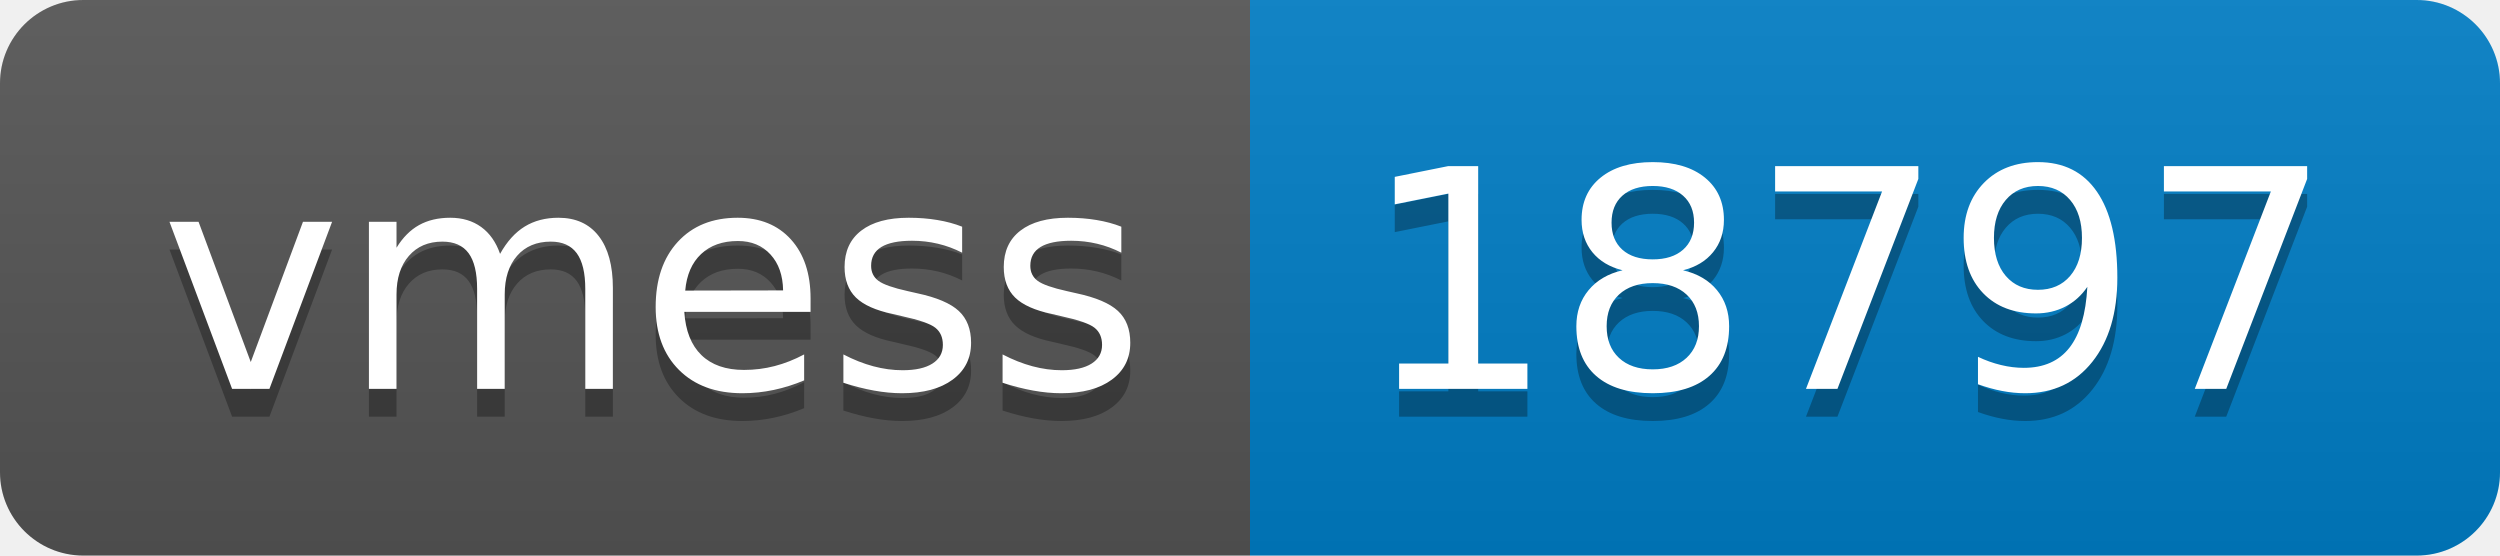
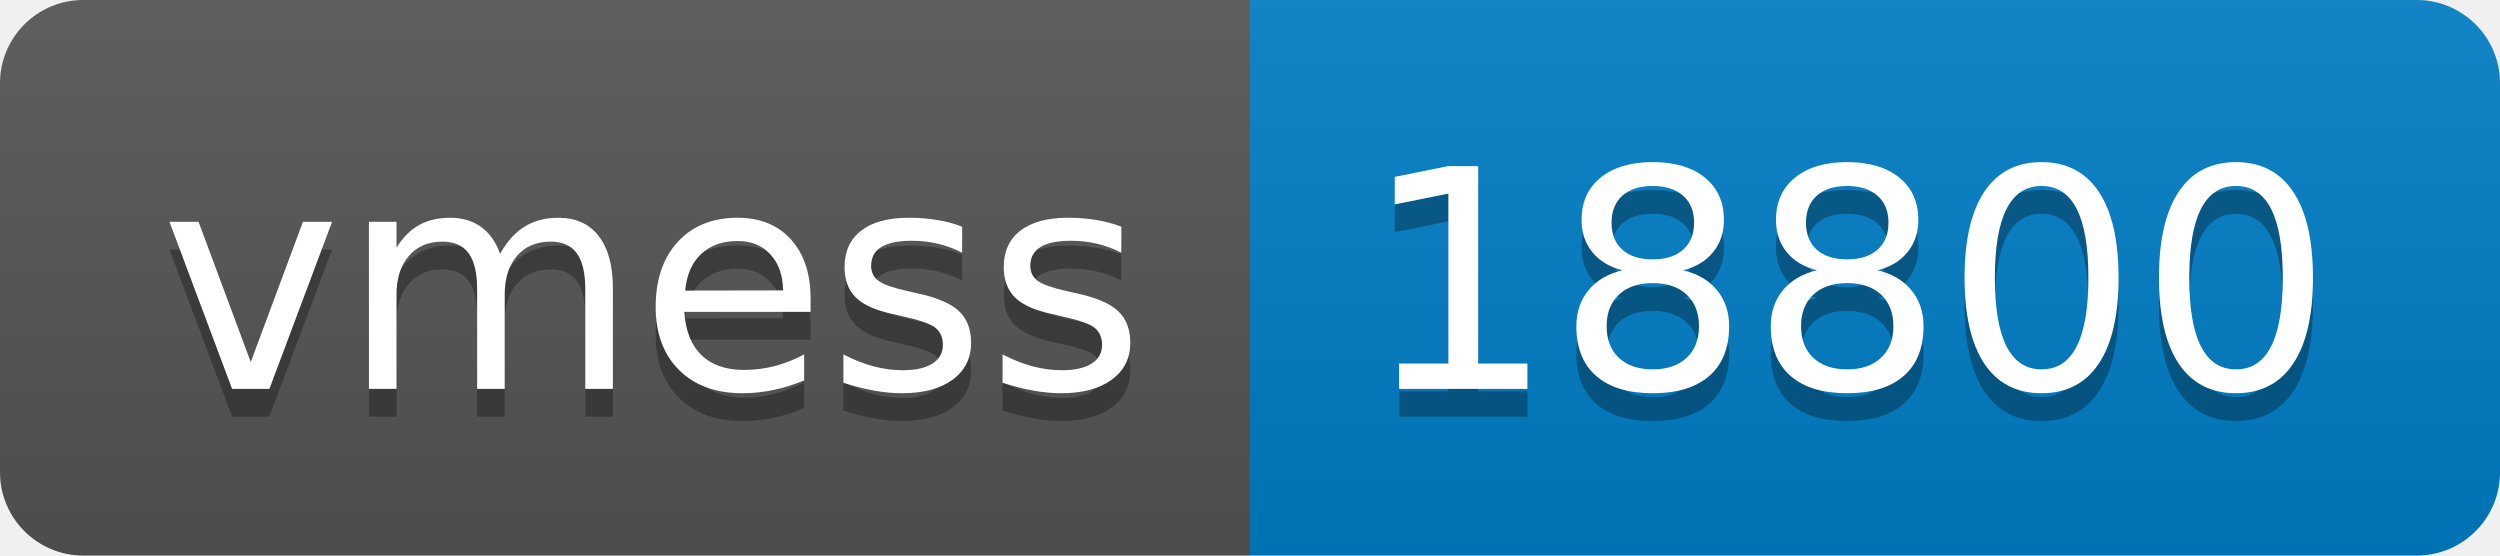
- <svg xmlns="http://www.w3.org/2000/svg" width="90" height="20" role="img" aria-label="vmess: 18797">
+ <svg xmlns="http://www.w3.org/2000/svg" width="90" height="20" role="img" aria-label="vmess: 18800">
  <linearGradient id="s" x2="0" y2="100%">
    <stop offset="0" stop-color="#bbb" stop-opacity=".1" />
    <stop offset="1" stop-opacity=".1" />
  </linearGradient>
  <clipPath id="r">
    <rect width="90" height="20" rx="3" fill="#fff" />
  </clipPath>
  <g clip-path="url(#r)">
    <rect width="45" height="20" fill="#555" />
    <rect x="45" width="45" height="20" fill="#007ec6" />
    <rect width="90" height="20" fill="url(#s)" />
  </g>
  <g fill="#fff" text-anchor="middle" font-family="Verdana,Geneva,DejaVu Sans,sans-serif" text-rendering="geometricPrecision" font-size="110">
    <text aria-hidden="true" x="235" y="150" fill="#010101" fill-opacity=".3" transform="scale(.1)" textLength="350">vmess</text>
    <text x="235" y="140" transform="scale(.1)" fill="#fff" textLength="350">vmess</text>
-     <text aria-hidden="true" x="665" y="150" fill="#010101" fill-opacity=".3" transform="scale(.1)" textLength="350">18797</text>
-     <text x="665" y="140" transform="scale(.1)" fill="#fff" textLength="350">18797</text>
+     <text aria-hidden="true" x="665" y="150" fill="#010101" fill-opacity=".3" transform="scale(.1)" textLength="350">18800</text>
+     <text x="665" y="140" transform="scale(.1)" fill="#fff" textLength="350">18800</text>
  </g>
</svg>
